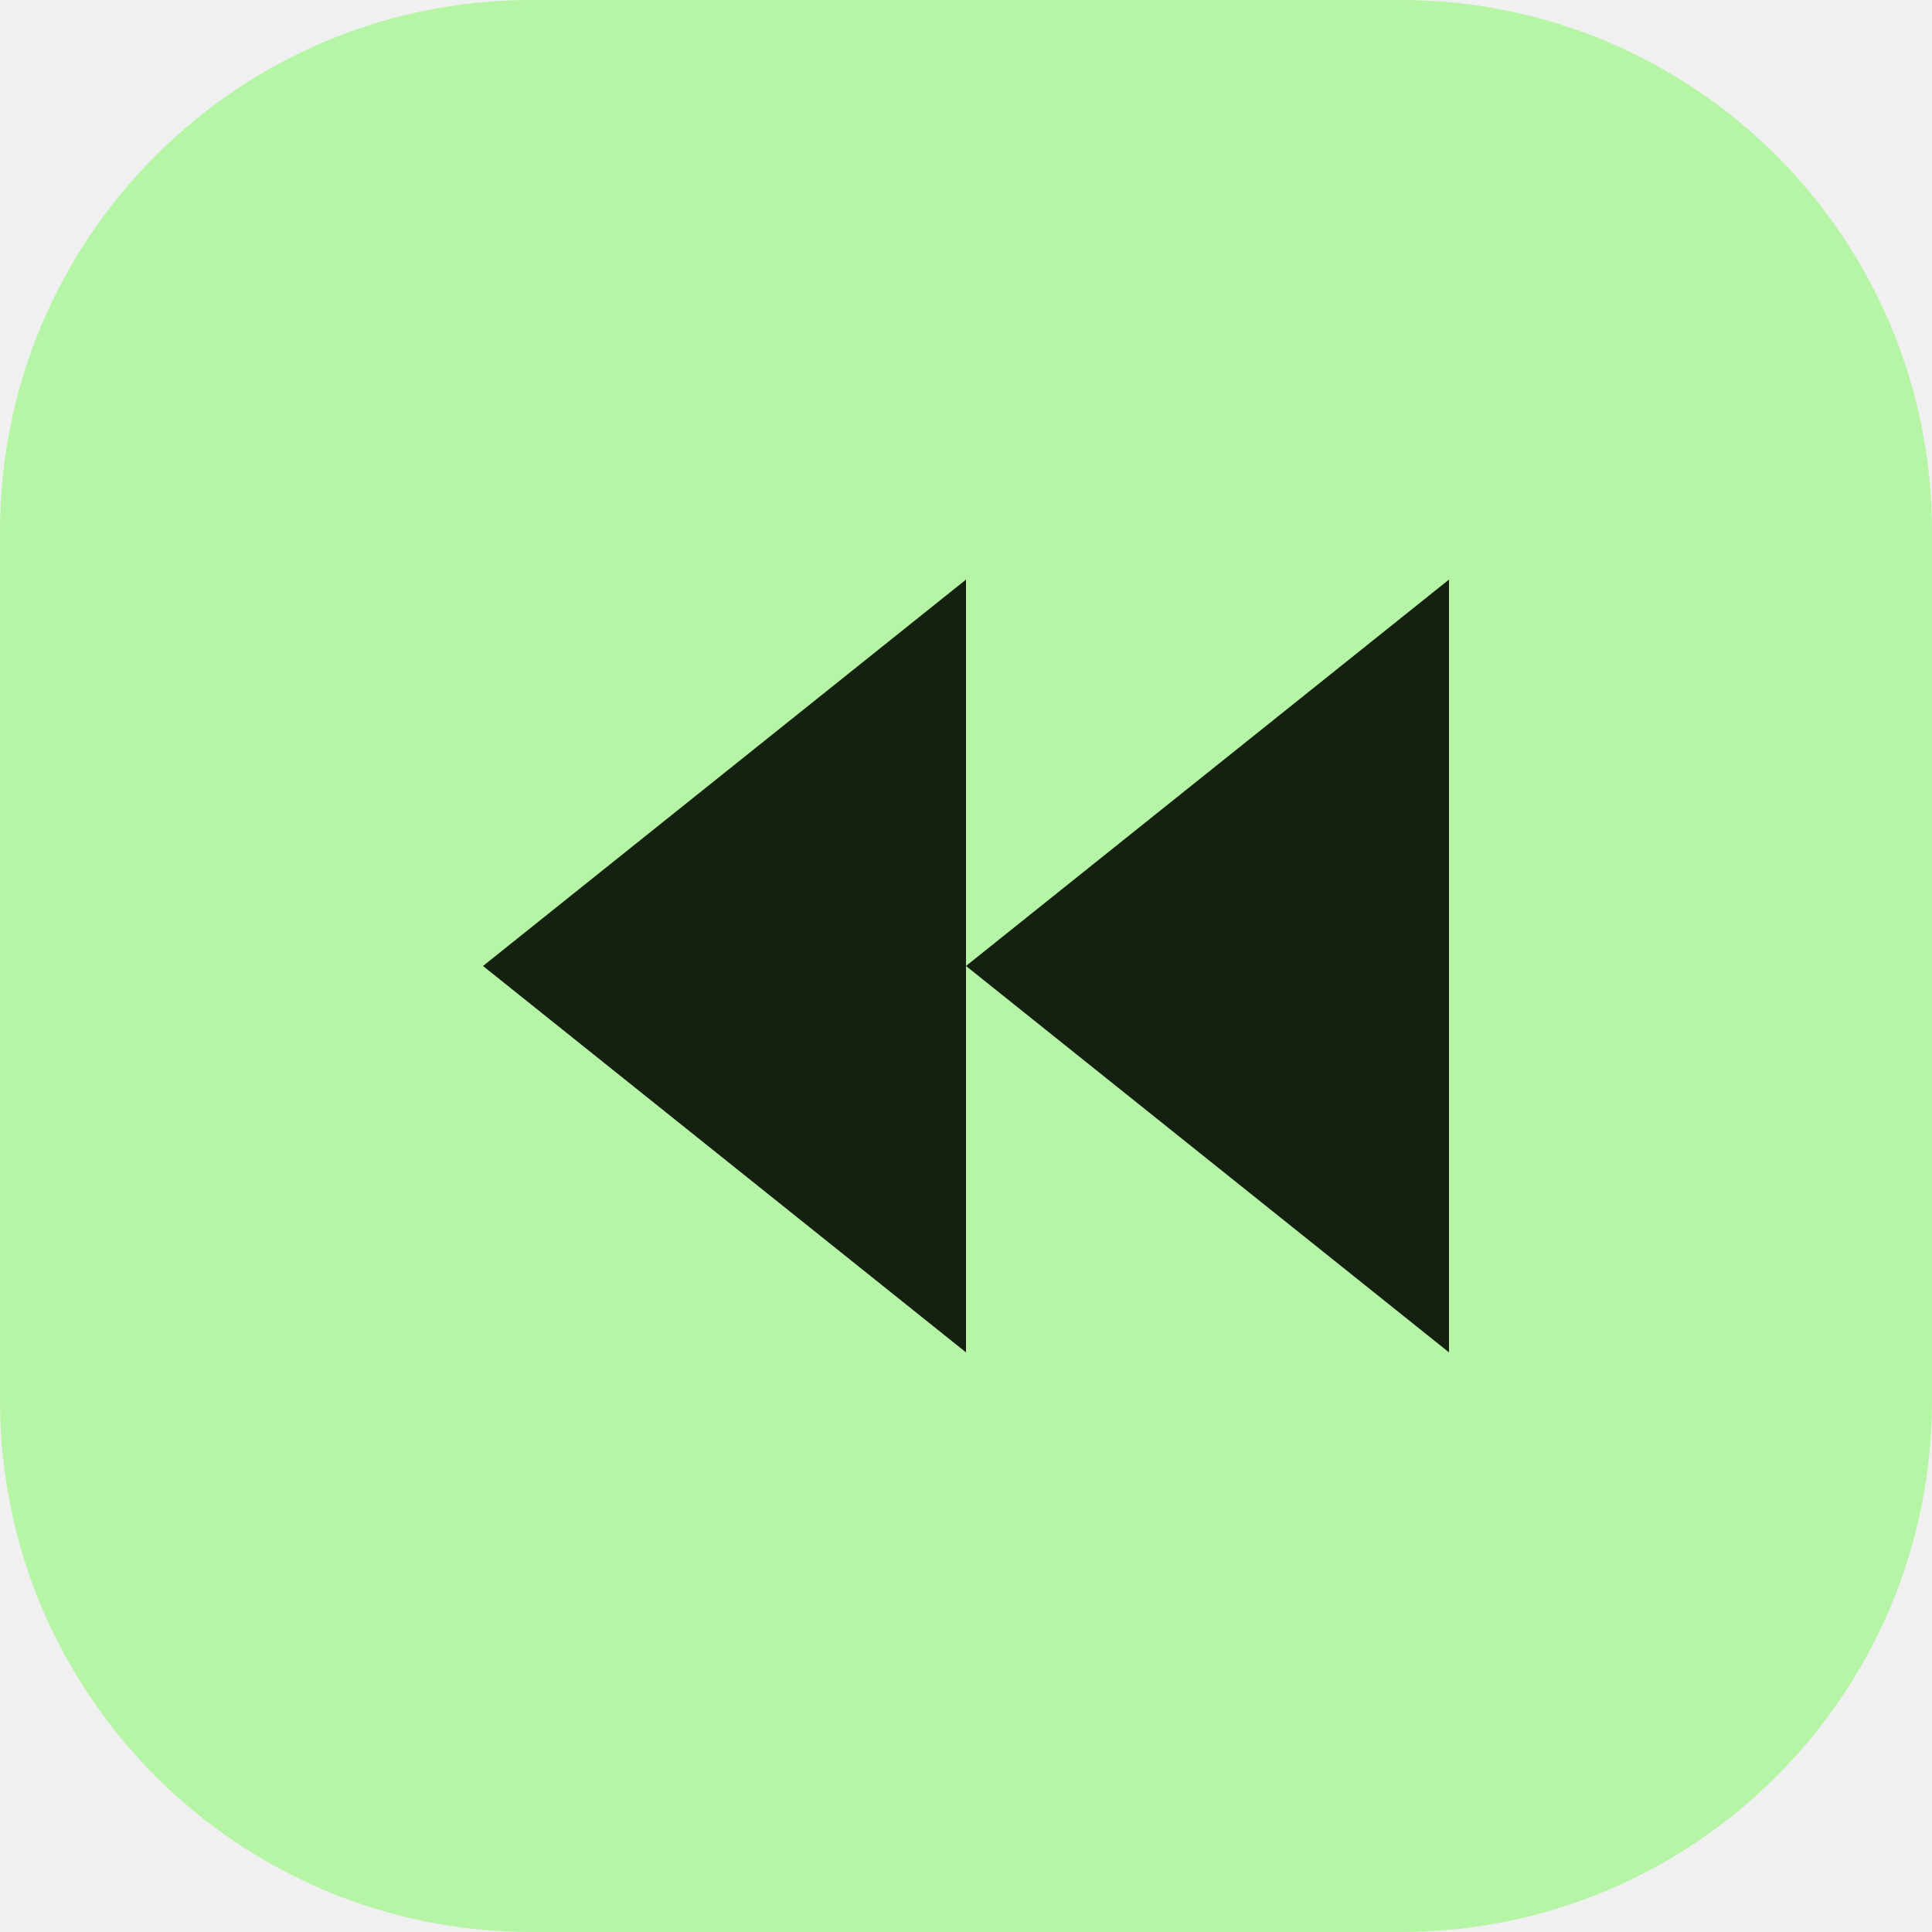
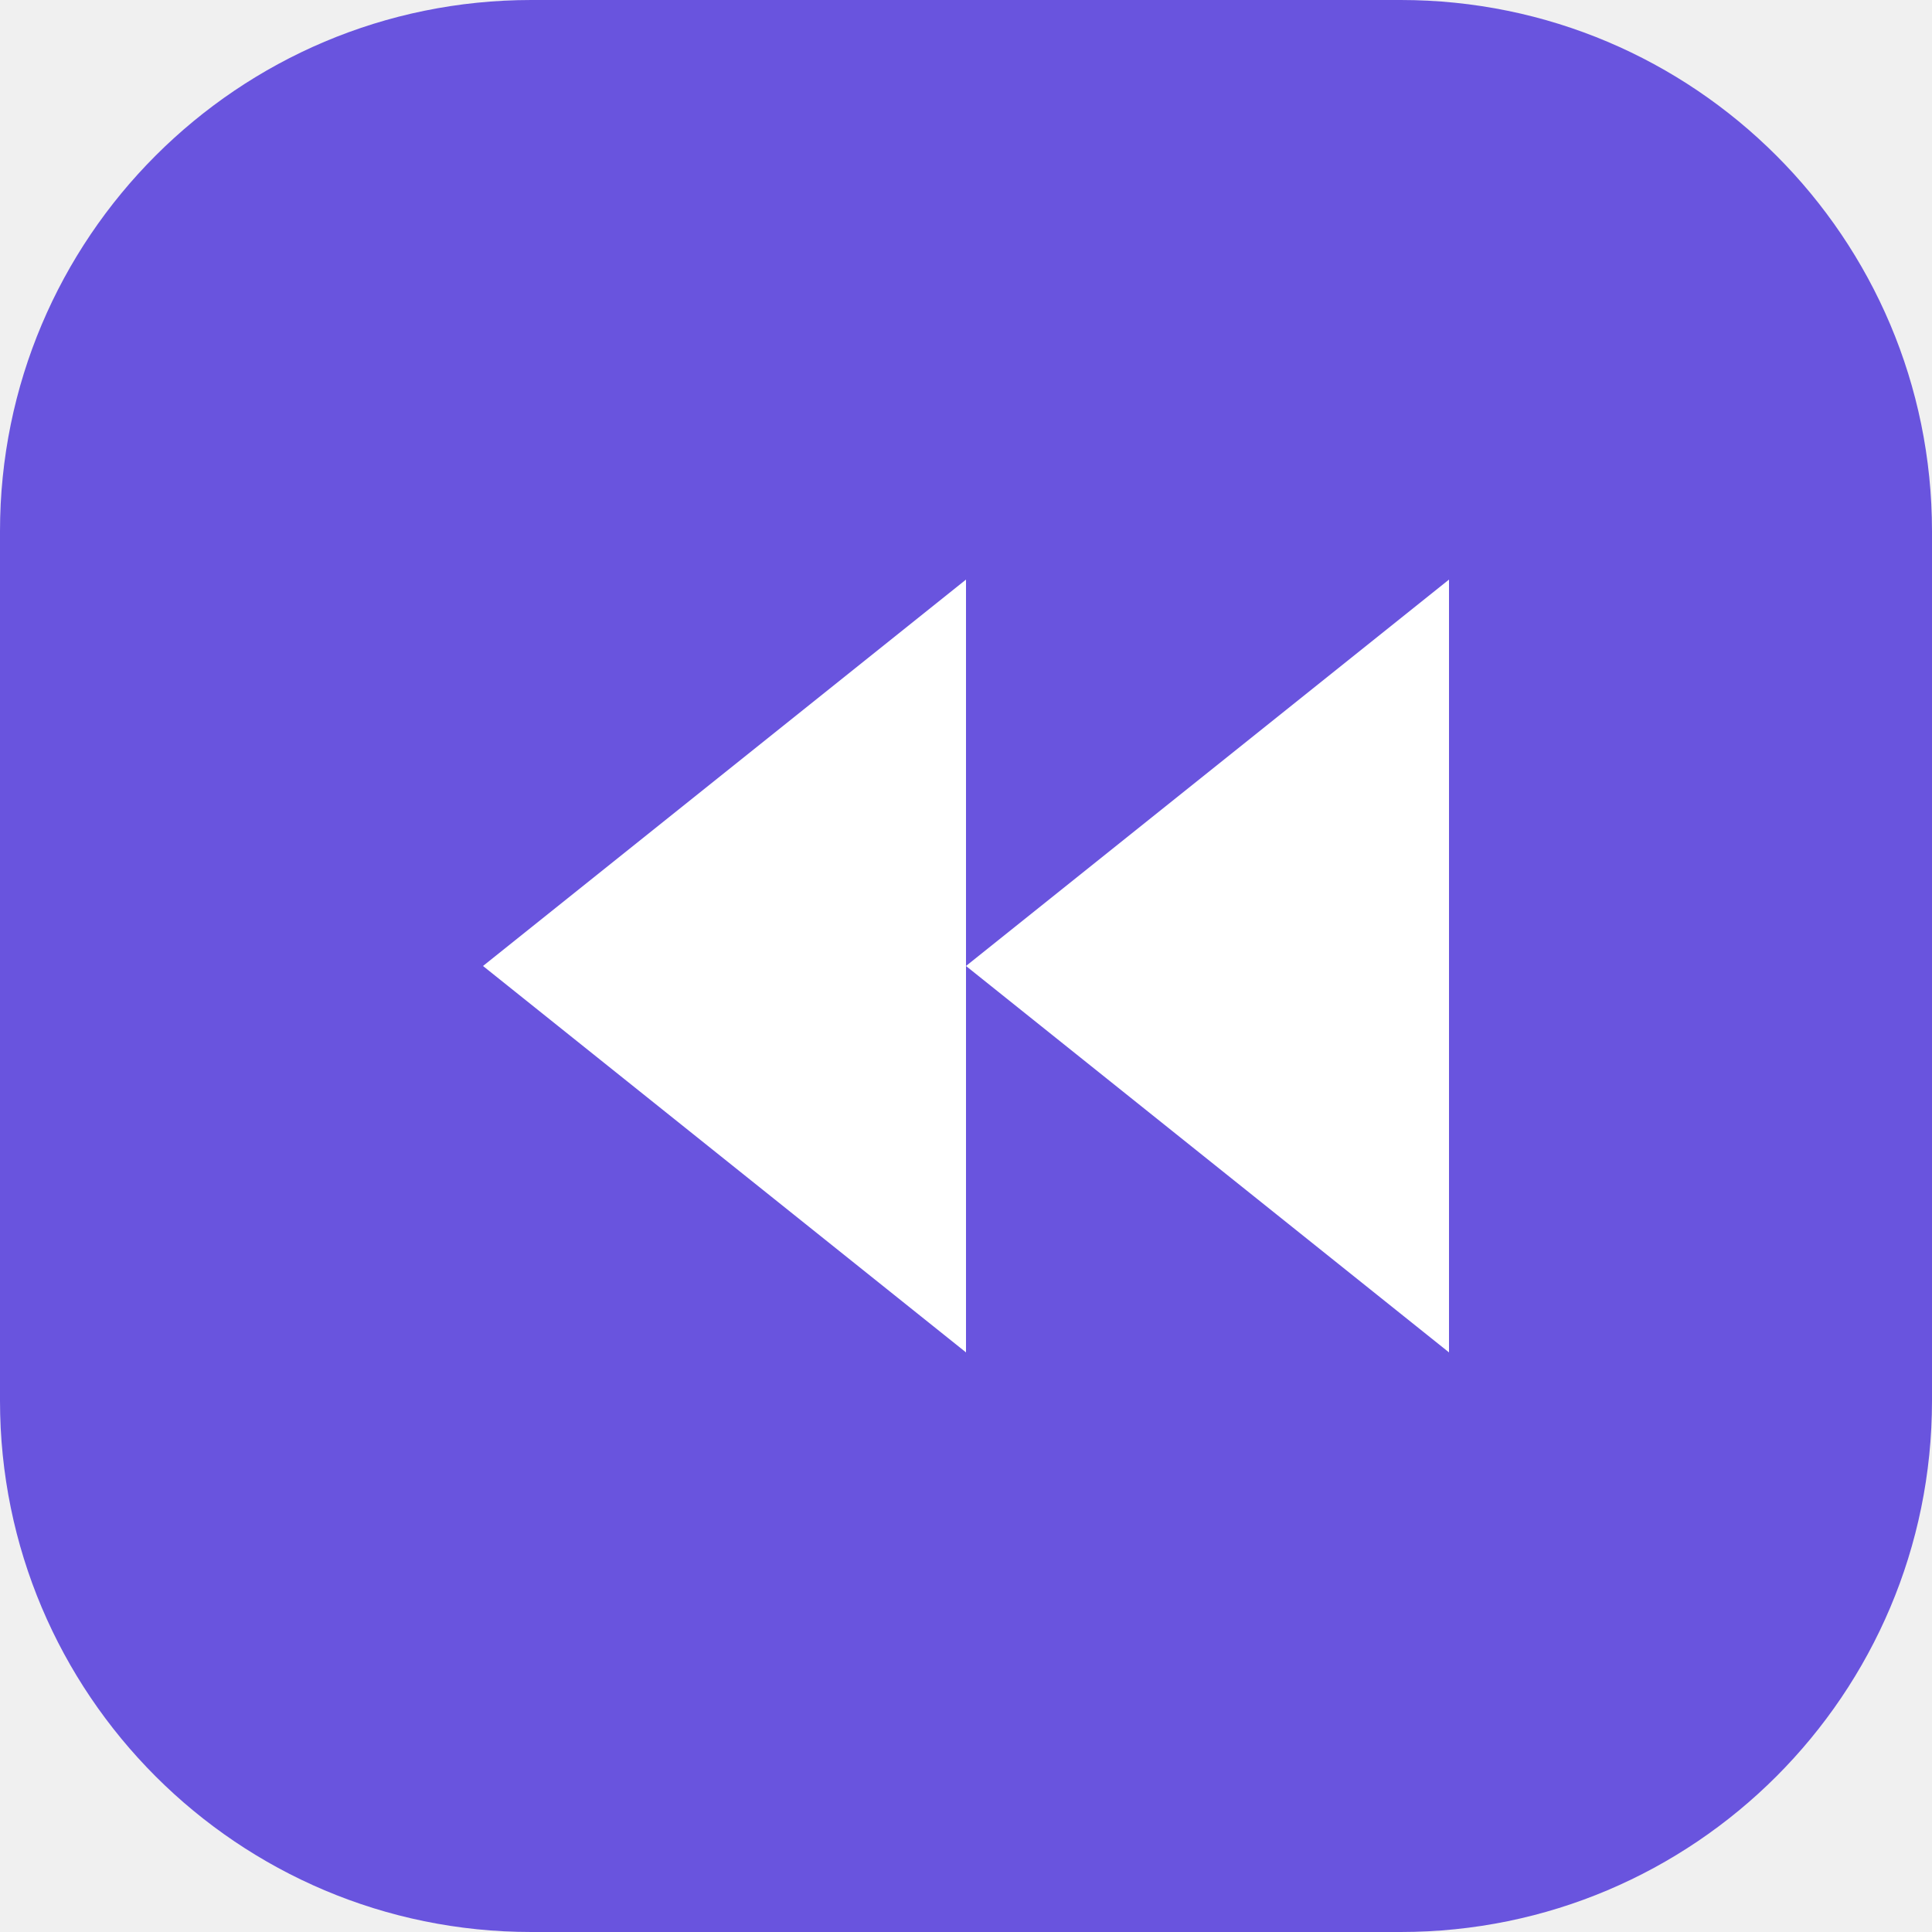
<svg xmlns="http://www.w3.org/2000/svg" viewBox="0 0 40 40">
-   <rect width="40" height="40" rx="11" fill="#b5f5a5" />
-   <path d="m10 20 10-8v16zm10 0 10-8v16z" fill="#142111" />
+   <rect width="40" height="40" rx="11" fill="#6954de" />
+   <path d="m10 20 10-8v16zm10 0 10-8v16z" fill="#ffffff" />
</svg>
